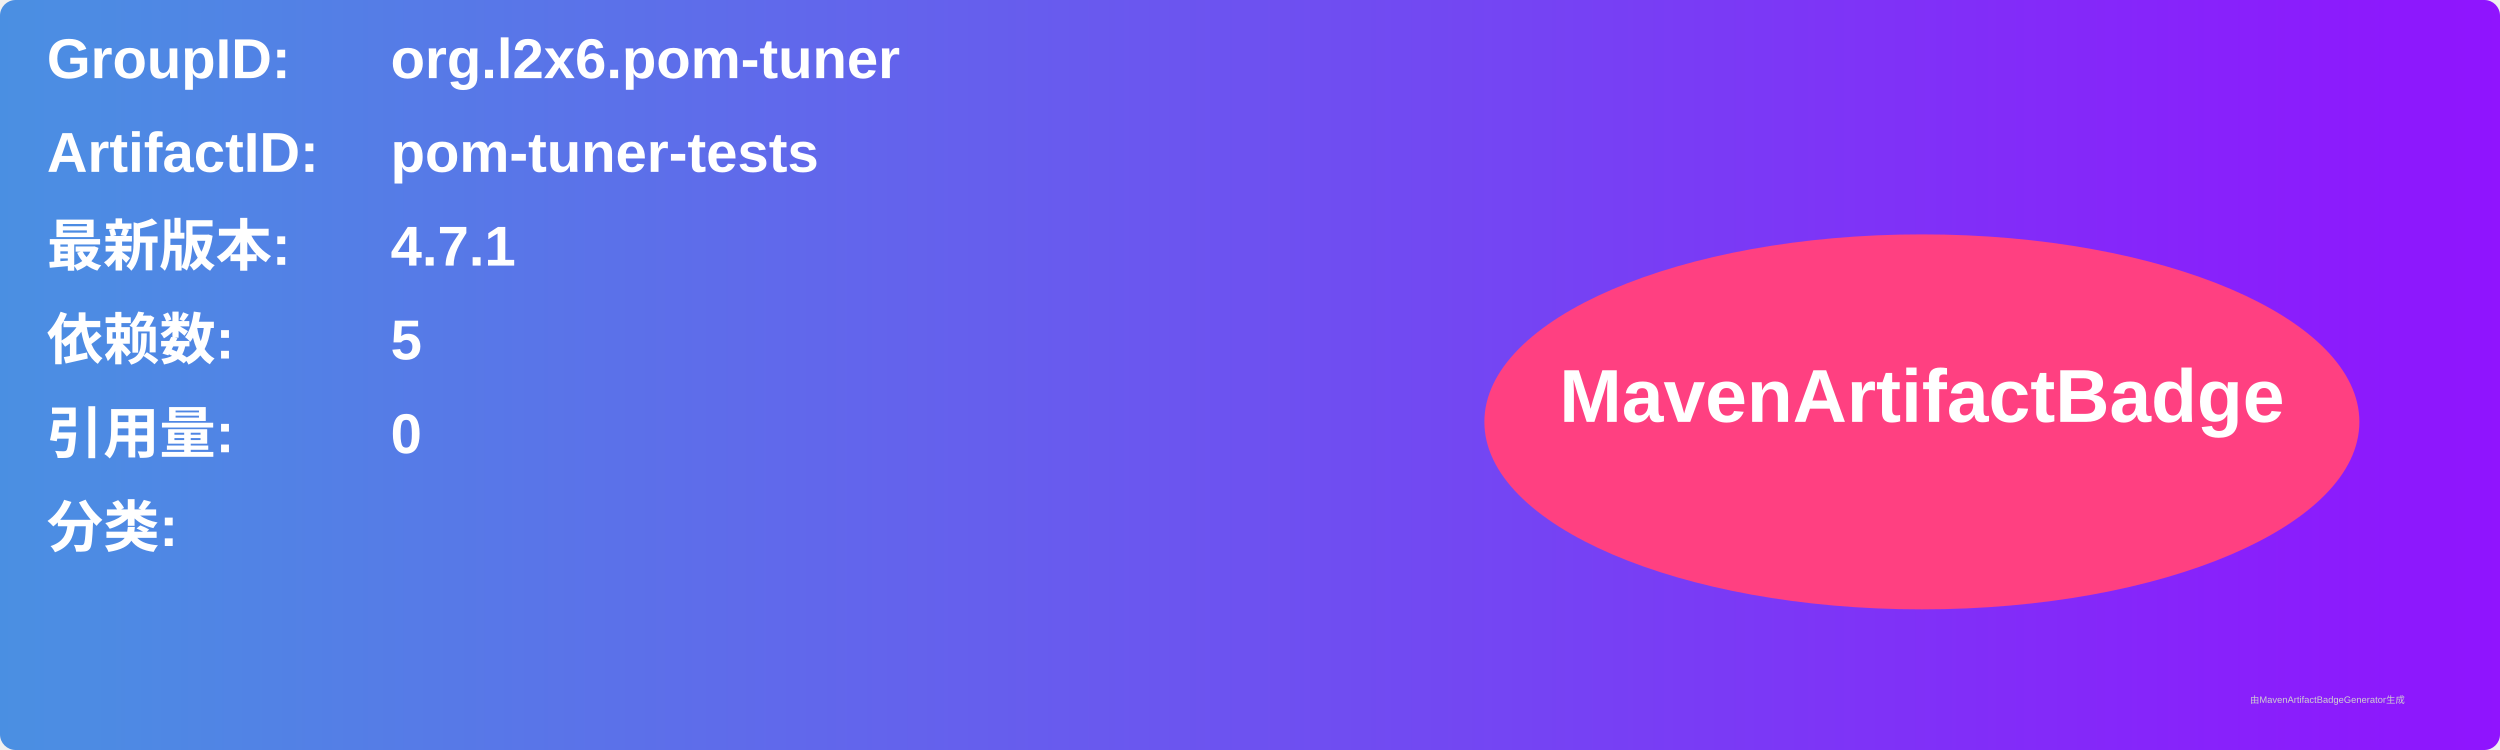
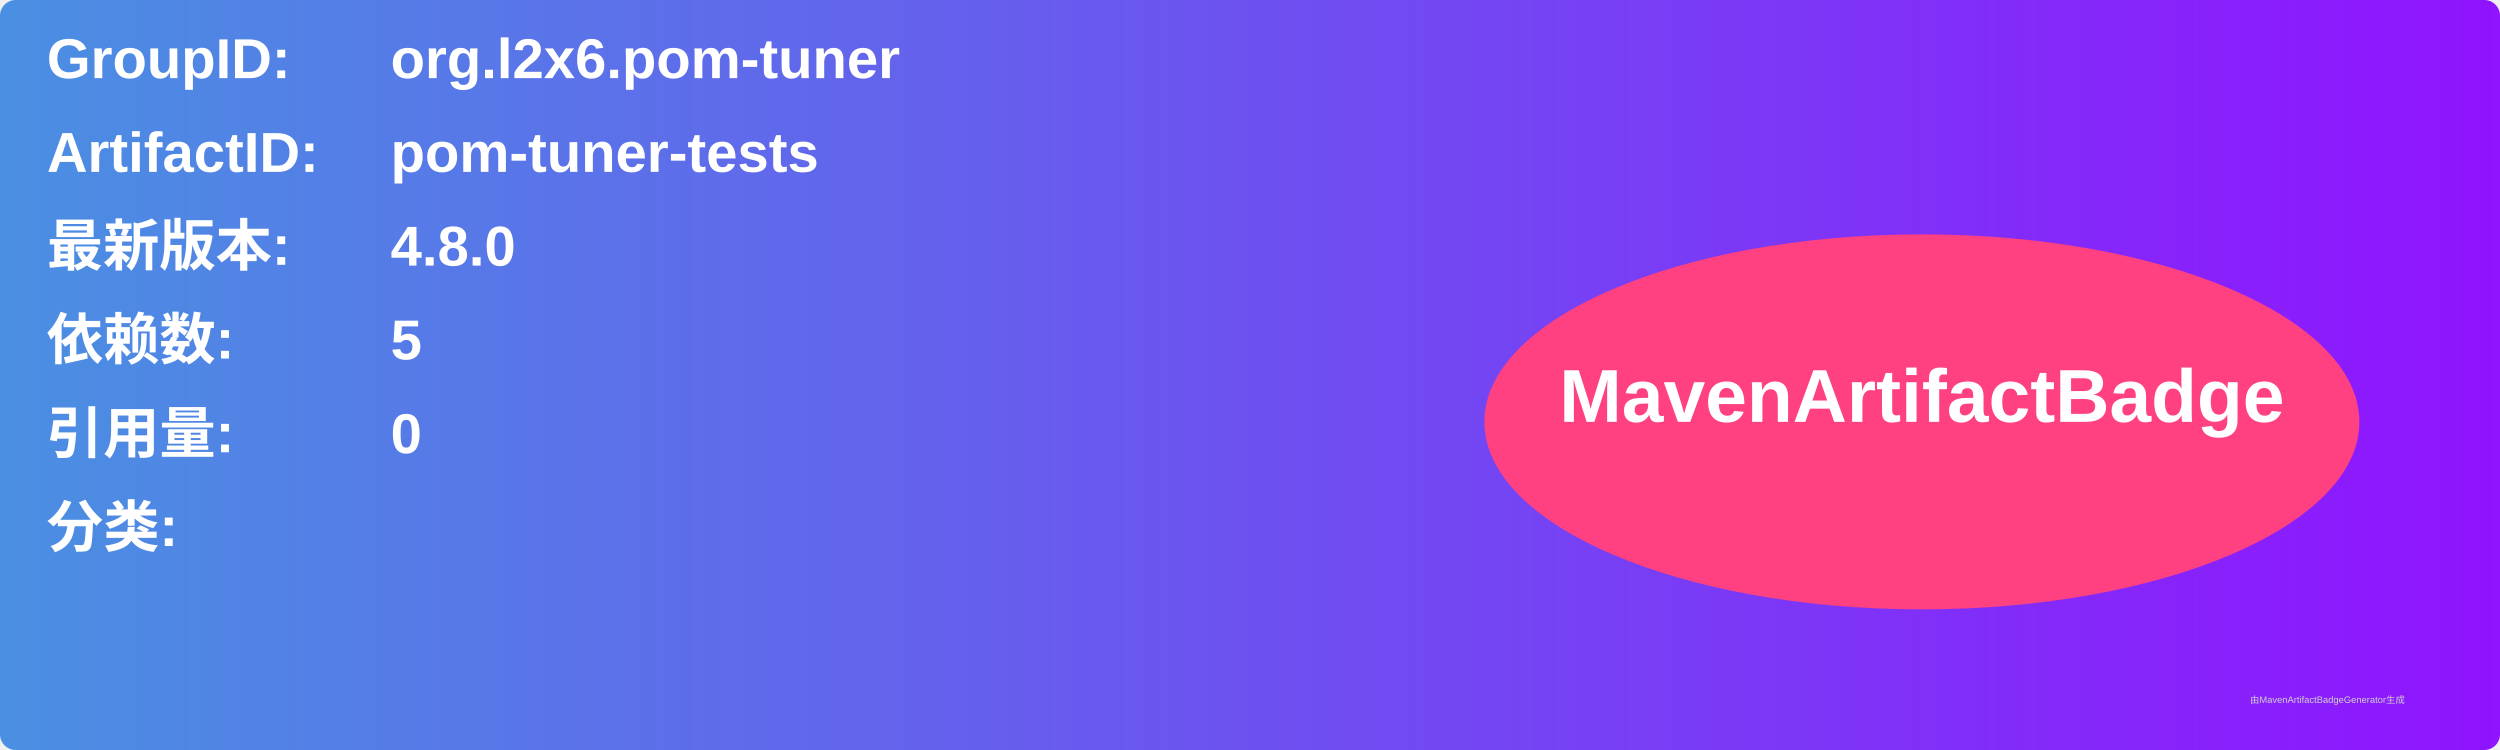
<svg xmlns="http://www.w3.org/2000/svg" width="800" height="240" viewBox="0 0 800 240">
  <linearGradient id="grad" x1="0%" y1="0%" x2="100%" y2="0%">
    <stop offset="0%" stop-color="#4a90e2" />
    <stop offset="100%" stop-color="#9013fe" />
  </linearGradient>
  <rect width="100%" height="100%" rx="5" ry="5" fill="url(#grad)" />
  <g transform="translate(15, 15)">
    <text x="0" y="10" font-family="Arial" font-size="18" fill="white" font-weight="bold" width="260">GroupID:</text>
    <text x="110" y="10" font-family="Arial" font-size="18" fill="white" font-weight="bold" width="460">org.l2x6.pom-tuner</text>
    <text x="0" y="40" font-family="Arial" font-size="18" fill="white" font-weight="bold" width="260">ArtifactID:</text>
    <text x="110" y="40" font-family="Arial" font-size="18" fill="white" font-weight="bold" width="460">pom-tuner-tests</text>
    <text x="0" y="70" font-family="Arial" font-size="18" fill="white" font-weight="bold">最新版本:</text>
    <text x="110" y="70" font-family="Arial" font-size="18" fill="white" font-weight="bold">
-       <tspan font-weight="bold">4.7.1</tspan>
+       <tspan font-weight="bold">4.8.0</tspan>
    </text>
    <text x="0" y="100" font-family="Arial" font-size="18" fill="white" font-weight="bold">依赖数: </text>
    <text x="110" y="100" font-family="Arial" font-size="18" fill="white">
      <tspan font-weight="bold">5</tspan>
    </text>
    <text x="0" y="130" font-family="Arial" font-size="18" fill="white" font-weight="bold">引用量: </text>
    <text x="110" y="130" font-family="Arial" font-size="18" fill="white">
      <tspan font-weight="bold">0</tspan>
    </text>
    <text x="0" y="160" font-family="Arial" font-size="18" fill="white" font-weight="bold">分类:</text>
    <text x="10" y="190" font-family="Arial" font-size="10" fill="white">
      <tspan font-weight="bold" />
    </text>
    <ellipse cx="600" cy="120" rx="140" ry="60" fill="#ff4081" />
    <text x="600" y="120" text-anchor="middle" font-family="Arial" font-size="24" fill="white" font-weight="bold">MavenArtifactBadge</text>
  </g>
  <text x="720" y="225" font-family="Arial" font-size="3" fill="#d0d0d0">由MavenArtifactBadgeGenerator生成</text>
</svg>
